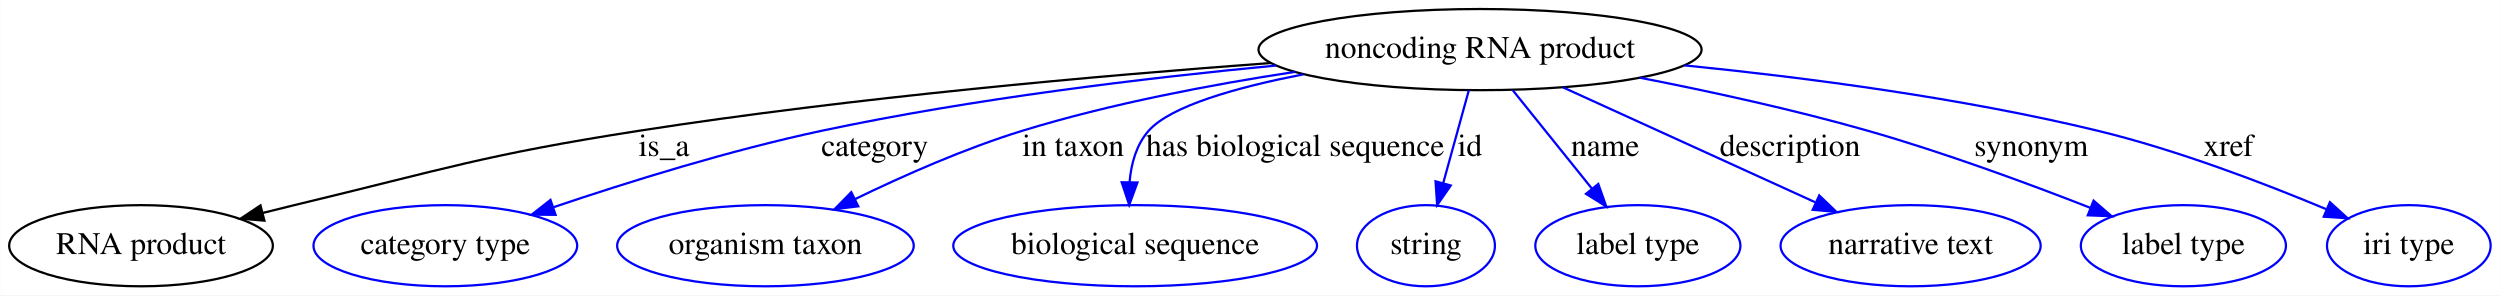
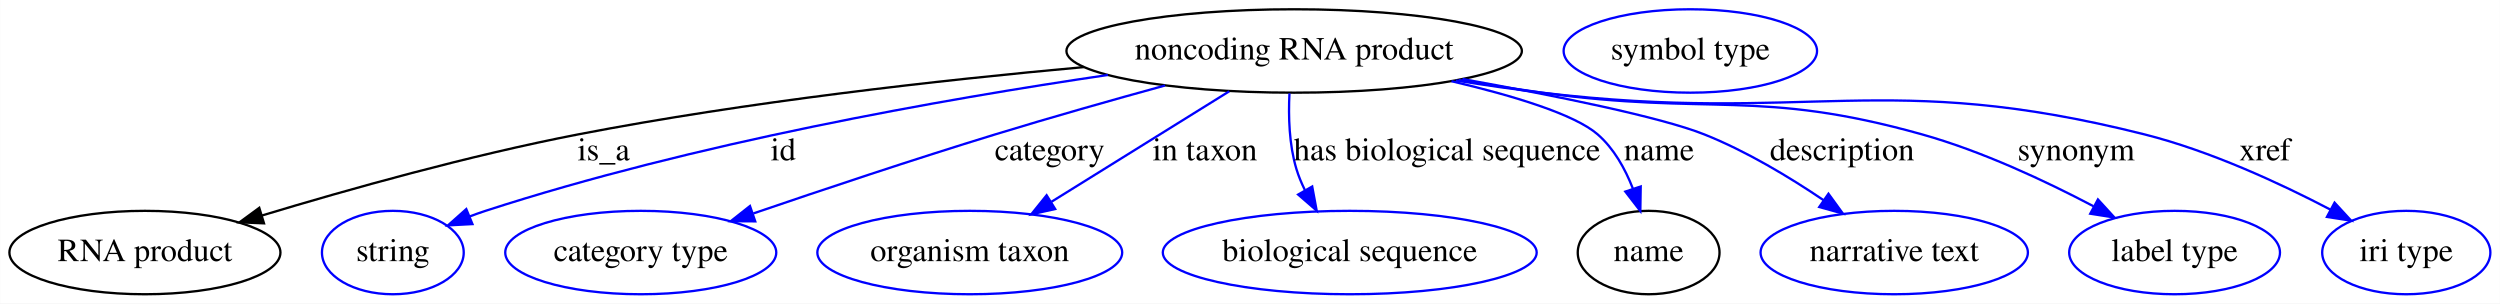
- <svg xmlns="http://www.w3.org/2000/svg" width="1109pt" height="131pt" viewBox="0.00 0.00 1108.89 131.00">
+ <svg xmlns="http://www.w3.org/2000/svg" width="1079pt" height="131pt" viewBox="0.00 0.00 1078.89 131.00">
  <g id="graph0" class="graph" transform="scale(1 1) rotate(0) translate(4 127)">
-     <polygon fill="#ffffff" stroke="transparent" points="-4,4 -4,-127 1104.892,-127 1104.892,4 -4,4" />
+     <polygon fill="#ffffff" stroke="transparent" points="-4,4 -4,-127 1074.892,-127 1074.892,4 -4,4" />
    <g id="node1" class="node">
-       <ellipse fill="none" stroke="#000000" cx="652.495" cy="-105" rx="98.283" ry="18" />
-       <text text-anchor="middle" x="652.495" y="-101.3" font-family="Times,serif" font-size="14.00" fill="#000000">noncoding RNA product</text>
+       <ellipse fill="none" stroke="#000000" cx="554.495" cy="-105" rx="98.283" ry="18" />
+       <text text-anchor="middle" x="554.495" y="-101.3" font-family="Times,serif" font-size="14.00" fill="#000000">noncoding RNA product</text>
    </g>
    <g id="node2" class="node">
      <ellipse fill="none" stroke="#000000" cx="58.495" cy="-18" rx="58.49" ry="18" />
      <text text-anchor="middle" x="58.495" y="-14.3" font-family="Times,serif" font-size="14.00" fill="#000000">RNA product</text>
    </g>
    <g id="edge1" class="edge">
-       <path fill="none" stroke="#000000" d="M559.765,-99.059C484.067,-93.487 374.475,-83.775 279.495,-69 210.758,-58.307 194.137,-52.238 126.495,-36 121.912,-34.9 117.165,-33.722 112.409,-32.516" />
-       <polygon fill="#000000" stroke="#000000" points="113.236,-29.115 102.68,-30.014 111.493,-35.894 113.236,-29.115" />
-       <text text-anchor="middle" x="290.495" y="-57.8" font-family="Times,serif" font-size="14.00" fill="#000000">is_a</text>
+       <path fill="none" stroke="#000000" d="M463.692,-98.037C401.831,-92.411 318.272,-83.081 245.495,-69 198.638,-59.934 146.304,-45.26 108.944,-33.975" />
+       <polygon fill="#000000" stroke="#000000" points="109.887,-30.603 99.301,-31.037 107.847,-37.299 109.887,-30.603" />
+       <text text-anchor="middle" x="256.495" y="-57.8" font-family="Times,serif" font-size="14.00" fill="#000000">is_a</text>
    </g>
    <g id="node3" class="node">
-       <ellipse fill="none" stroke="#0000ff" cx="193.495" cy="-18" rx="58.49" ry="18" />
-       <text text-anchor="middle" x="193.495" y="-14.3" font-family="Times,serif" font-size="14.00" fill="#000000">category type</text>
+       <ellipse fill="none" stroke="#0000ff" cx="165.495" cy="-18" rx="30.595" ry="18" />
+       <text text-anchor="middle" x="165.495" y="-14.3" font-family="Times,serif" font-size="14.00" fill="#000000">string</text>
    </g>
    <g id="edge2" class="edge">
-       <path fill="none" stroke="#0000ff" d="M562.042,-97.934C504.022,-92.398 427.318,-83.21 360.495,-69 319.784,-60.343 274.706,-46.302 241.655,-35.143" />
-       <polygon fill="#0000ff" stroke="#0000ff" points="242.396,-31.698 231.802,-31.781 240.136,-38.323 242.396,-31.698" />
-       <text text-anchor="middle" x="383.995" y="-57.8" font-family="Times,serif" font-size="14.00" fill="#000000">category</text>
+       <path fill="none" stroke="#0000ff" d="M474.119,-94.642C402.484,-84.115 295.379,-65.164 205.495,-36 203.233,-35.266 200.929,-34.444 198.625,-33.565" />
+       <polygon fill="#0000ff" stroke="#0000ff" points="199.852,-30.286 189.273,-29.72 197.191,-36.76 199.852,-30.286" />
+       <text text-anchor="middle" x="333.995" y="-57.8" font-family="Times,serif" font-size="14.00" fill="#000000">id</text>
    </g>
    <g id="node4" class="node">
-       <ellipse fill="none" stroke="#0000ff" cx="335.495" cy="-18" rx="65.789" ry="18" />
-       <text text-anchor="middle" x="335.495" y="-14.3" font-family="Times,serif" font-size="14.00" fill="#000000">organism taxon</text>
+       <ellipse fill="none" stroke="#0000ff" cx="272.495" cy="-18" rx="58.49" ry="18" />
+       <text text-anchor="middle" x="272.495" y="-14.3" font-family="Times,serif" font-size="14.00" fill="#000000">category type</text>
    </g>
    <g id="edge3" class="edge">
-       <path fill="none" stroke="#0000ff" d="M570.411,-95.12C533.021,-89.433 488.499,-80.984 449.495,-69 424.039,-61.179 396.767,-49.123 375.283,-38.696" />
-       <polygon fill="#0000ff" stroke="#0000ff" points="376.666,-35.476 366.149,-34.193 373.571,-41.754 376.666,-35.476" />
-       <text text-anchor="middle" x="471.995" y="-57.8" font-family="Times,serif" font-size="14.00" fill="#000000">in taxon</text>
+       <path fill="none" stroke="#0000ff" d="M498.76,-90.096C475.971,-83.833 449.396,-76.314 425.495,-69 390.375,-58.254 351.076,-45.13 321.101,-34.887" />
+       <polygon fill="#0000ff" stroke="#0000ff" points="321.907,-31.463 311.313,-31.531 319.637,-38.085 321.907,-31.463" />
+       <text text-anchor="middle" x="448.995" y="-57.8" font-family="Times,serif" font-size="14.00" fill="#000000">category</text>
    </g>
    <g id="node5" class="node">
-       <ellipse fill="none" stroke="#0000ff" cx="499.495" cy="-18" rx="80.686" ry="18" />
-       <text text-anchor="middle" x="499.495" y="-14.3" font-family="Times,serif" font-size="14.00" fill="#000000">biological sequence</text>
+       <ellipse fill="none" stroke="#0000ff" cx="414.495" cy="-18" rx="65.789" ry="18" />
+       <text text-anchor="middle" x="414.495" y="-14.3" font-family="Times,serif" font-size="14.00" fill="#000000">organism taxon</text>
    </g>
    <g id="edge4" class="edge">
-       <path fill="none" stroke="#0000ff" d="M574.134,-94.029C544.333,-88.219 515.196,-79.975 505.495,-69 500.015,-62.8 497.72,-54.392 497.02,-46.193" />
-       <polygon fill="#0000ff" stroke="#0000ff" points="500.519,-46.045 496.868,-36.099 493.519,-46.151 500.519,-46.045" />
-       <text text-anchor="middle" x="570.495" y="-57.8" font-family="Times,serif" font-size="14.00" fill="#000000">has biological sequence</text>
+       <path fill="none" stroke="#0000ff" d="M526.5,-87.603C504.424,-73.885 473.503,-54.669 449.741,-39.903" />
+       <polygon fill="#0000ff" stroke="#0000ff" points="451.359,-36.788 441.018,-34.482 447.664,-42.733 451.359,-36.788" />
+       <text text-anchor="middle" x="515.995" y="-57.8" font-family="Times,serif" font-size="14.00" fill="#000000">in taxon</text>
    </g>
    <g id="node6" class="node">
-       <ellipse fill="none" stroke="#0000ff" cx="628.495" cy="-18" rx="30.595" ry="18" />
-       <text text-anchor="middle" x="628.495" y="-14.3" font-family="Times,serif" font-size="14.00" fill="#000000">string</text>
+       <ellipse fill="none" stroke="#0000ff" cx="578.495" cy="-18" rx="80.686" ry="18" />
+       <text text-anchor="middle" x="578.495" y="-14.3" font-family="Times,serif" font-size="14.00" fill="#000000">biological sequence</text>
    </g>
    <g id="edge5" class="edge">
-       <path fill="none" stroke="#0000ff" d="M647.522,-86.974C644.24,-75.075 639.874,-59.251 636.153,-45.761" />
-       <polygon fill="#0000ff" stroke="#0000ff" points="639.495,-44.712 633.461,-36.003 632.747,-46.574 639.495,-44.712" />
-       <text text-anchor="middle" x="647.995" y="-57.8" font-family="Times,serif" font-size="14.00" fill="#000000">id</text>
+       <path fill="none" stroke="#0000ff" d="M552.48,-86.688C551.978,-76.804 552.312,-64.51 555.495,-54 556.411,-50.974 557.66,-47.958 559.105,-45.032" />
+       <polygon fill="#0000ff" stroke="#0000ff" points="562.292,-46.51 564.224,-36.092 556.217,-43.032 562.292,-46.51" />
+       <text text-anchor="middle" x="620.495" y="-57.8" font-family="Times,serif" font-size="14.00" fill="#000000">has biological sequence</text>
    </g>
    <g id="node7" class="node">
-       <ellipse fill="none" stroke="#0000ff" cx="722.495" cy="-18" rx="45.492" ry="18" />
-       <text text-anchor="middle" x="722.495" y="-14.3" font-family="Times,serif" font-size="14.00" fill="#000000">label type</text>
+       <ellipse fill="none" stroke="#000000" cx="707.495" cy="-18" rx="30.595" ry="18" />
+       <text text-anchor="middle" x="707.495" y="-14.3" font-family="Times,serif" font-size="14.00" fill="#000000">name</text>
    </g>
    <g id="edge6" class="edge">
-       <path fill="none" stroke="#0000ff" d="M666.999,-86.974C677.176,-74.325 690.922,-57.241 702.187,-43.24" />
-       <polygon fill="#0000ff" stroke="#0000ff" points="704.945,-45.395 708.487,-35.41 699.491,-41.007 704.945,-45.395" />
-       <text text-anchor="middle" x="707.995" y="-57.8" font-family="Times,serif" font-size="14.00" fill="#000000">name</text>
+       <path fill="none" stroke="#0000ff" d="M622.398,-91.954C648.973,-85.713 675.484,-77.707 685.495,-69 692.502,-62.905 697.351,-54.178 700.673,-45.661" />
+       <polygon fill="#0000ff" stroke="#0000ff" points="704.075,-46.524 703.91,-35.931 697.433,-44.315 704.075,-46.524" />
+       <text text-anchor="middle" x="711.995" y="-57.8" font-family="Times,serif" font-size="14.00" fill="#000000">name</text>
+     </g>
+     <g id="node9" class="node">
+       <ellipse fill="none" stroke="#0000ff" cx="813.495" cy="-18" rx="57.69" ry="18" />
+       <text text-anchor="middle" x="813.495" y="-14.3" font-family="Times,serif" font-size="14.00" fill="#000000">narrative text</text>
+     </g>
+     <g id="edge7" class="edge">
+       <path fill="none" stroke="#0000ff" d="M627.156,-92.896C667.207,-85.698 712.555,-76.533 731.495,-69 749.596,-61.801 768.158,-50.63 783.034,-40.577" />
+       <polygon fill="#0000ff" stroke="#0000ff" points="785.11,-43.397 791.336,-34.825 781.123,-37.643 785.11,-43.397" />
+       <text text-anchor="middle" x="790.995" y="-57.8" font-family="Times,serif" font-size="14.00" fill="#000000">description</text>
+     </g>
+     <g id="node10" class="node">
+       <ellipse fill="none" stroke="#0000ff" cx="934.495" cy="-18" rx="45.492" ry="18" />
+       <text text-anchor="middle" x="934.495" y="-14.3" font-family="Times,serif" font-size="14.00" fill="#000000">label type</text>
+     </g>
+     <g id="edge8" class="edge">
+       <path fill="none" stroke="#0000ff" d="M625.488,-92.471C637.488,-90.521 649.833,-88.62 661.495,-87 734.124,-76.914 754.893,-88.804 825.495,-69 851.313,-61.758 878.64,-48.959 899.474,-37.995" />
+       <polygon fill="#0000ff" stroke="#0000ff" points="901.408,-40.929 908.561,-33.113 898.095,-34.763 901.408,-40.929" />
+       <text text-anchor="middle" x="891.995" y="-57.8" font-family="Times,serif" font-size="14.00" fill="#000000">synonym</text>
+     </g>
+     <g id="node11" class="node">
+       <ellipse fill="none" stroke="#0000ff" cx="1034.495" cy="-18" rx="36.294" ry="18" />
+       <text text-anchor="middle" x="1034.495" y="-14.3" font-family="Times,serif" font-size="14.00" fill="#000000">iri type</text>
+     </g>
+     <g id="edge9" class="edge">
+       <path fill="none" stroke="#0000ff" d="M624.285,-92.251C636.651,-90.281 649.429,-88.429 661.495,-87 776.523,-73.376 809.165,-97.269 921.495,-69 949.803,-61.876 979.833,-47.986 1001.815,-36.499" />
+       <polygon fill="#0000ff" stroke="#0000ff" points="1003.54,-39.545 1010.714,-31.749 1000.244,-33.37 1003.54,-39.545" />
+       <text text-anchor="middle" x="973.495" y="-57.8" font-family="Times,serif" font-size="14.00" fill="#000000">xref</text>
    </g>
    <g id="node8" class="node">
-       <ellipse fill="none" stroke="#0000ff" cx="843.495" cy="-18" rx="57.69" ry="18" />
-       <text text-anchor="middle" x="843.495" y="-14.3" font-family="Times,serif" font-size="14.00" fill="#000000">narrative text</text>
-     </g>
-     <g id="edge7" class="edge">
-       <path fill="none" stroke="#0000ff" d="M689.322,-88.225C721.289,-73.665 767.576,-52.581 801.083,-37.318" />
-       <polygon fill="#0000ff" stroke="#0000ff" points="802.957,-40.311 810.606,-32.981 800.055,-33.941 802.957,-40.311" />
-       <text text-anchor="middle" x="789.995" y="-57.8" font-family="Times,serif" font-size="14.00" fill="#000000">description</text>
-     </g>
-     <g id="node9" class="node">
-       <ellipse fill="none" stroke="#0000ff" cx="964.495" cy="-18" rx="45.492" ry="18" />
-       <text text-anchor="middle" x="964.495" y="-14.3" font-family="Times,serif" font-size="14.00" fill="#000000">label type</text>
-     </g>
-     <g id="edge8" class="edge">
-       <path fill="none" stroke="#0000ff" d="M723.346,-92.538C754.607,-86.434 791.636,-78.372 824.495,-69 858.318,-59.353 895.706,-45.567 923.331,-34.76" />
-       <polygon fill="#0000ff" stroke="#0000ff" points="924.656,-37.999 932.673,-31.073 922.086,-31.488 924.656,-37.999" />
-       <text text-anchor="middle" x="896.995" y="-57.8" font-family="Times,serif" font-size="14.00" fill="#000000">synonym</text>
-     </g>
-     <g id="node10" class="node">
-       <ellipse fill="none" stroke="#0000ff" cx="1064.495" cy="-18" rx="36.294" ry="18" />
-       <text text-anchor="middle" x="1064.495" y="-14.3" font-family="Times,serif" font-size="14.00" fill="#000000">iri type</text>
-     </g>
-     <g id="edge9" class="edge">
-       <path fill="none" stroke="#0000ff" d="M743.163,-97.994C796.968,-92.625 866.224,-83.591 926.495,-69 961.76,-60.463 1000.38,-45.696 1027.773,-34.243" />
-       <polygon fill="#0000ff" stroke="#0000ff" points="1029.49,-37.317 1037.33,-30.191 1026.757,-30.872 1029.49,-37.317" />
-       <text text-anchor="middle" x="984.495" y="-57.8" font-family="Times,serif" font-size="14.00" fill="#000000">xref</text>
+       <ellipse fill="none" stroke="#0000ff" cx="725.495" cy="-105" rx="54.691" ry="18" />
+       <text text-anchor="middle" x="725.495" y="-101.3" font-family="Times,serif" font-size="14.00" fill="#000000">symbol type</text>
    </g>
  </g>
</svg>
